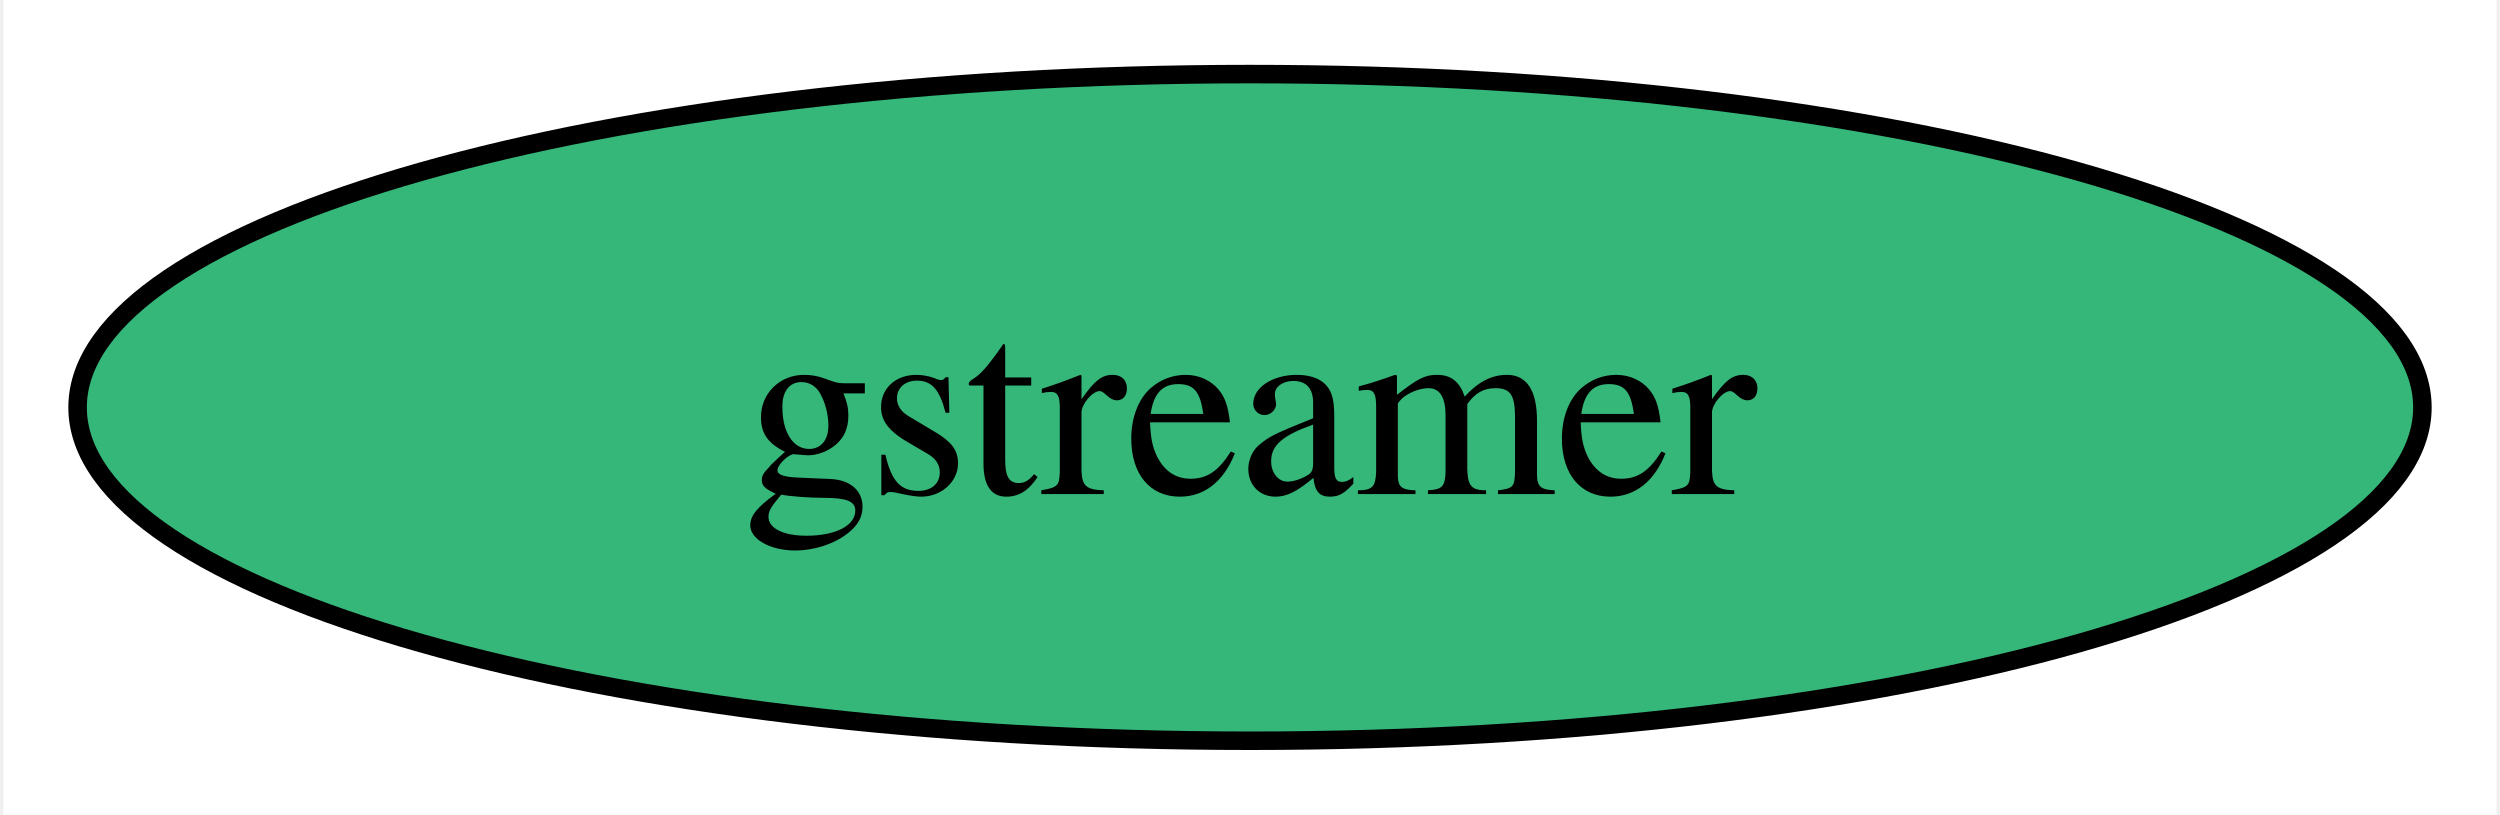
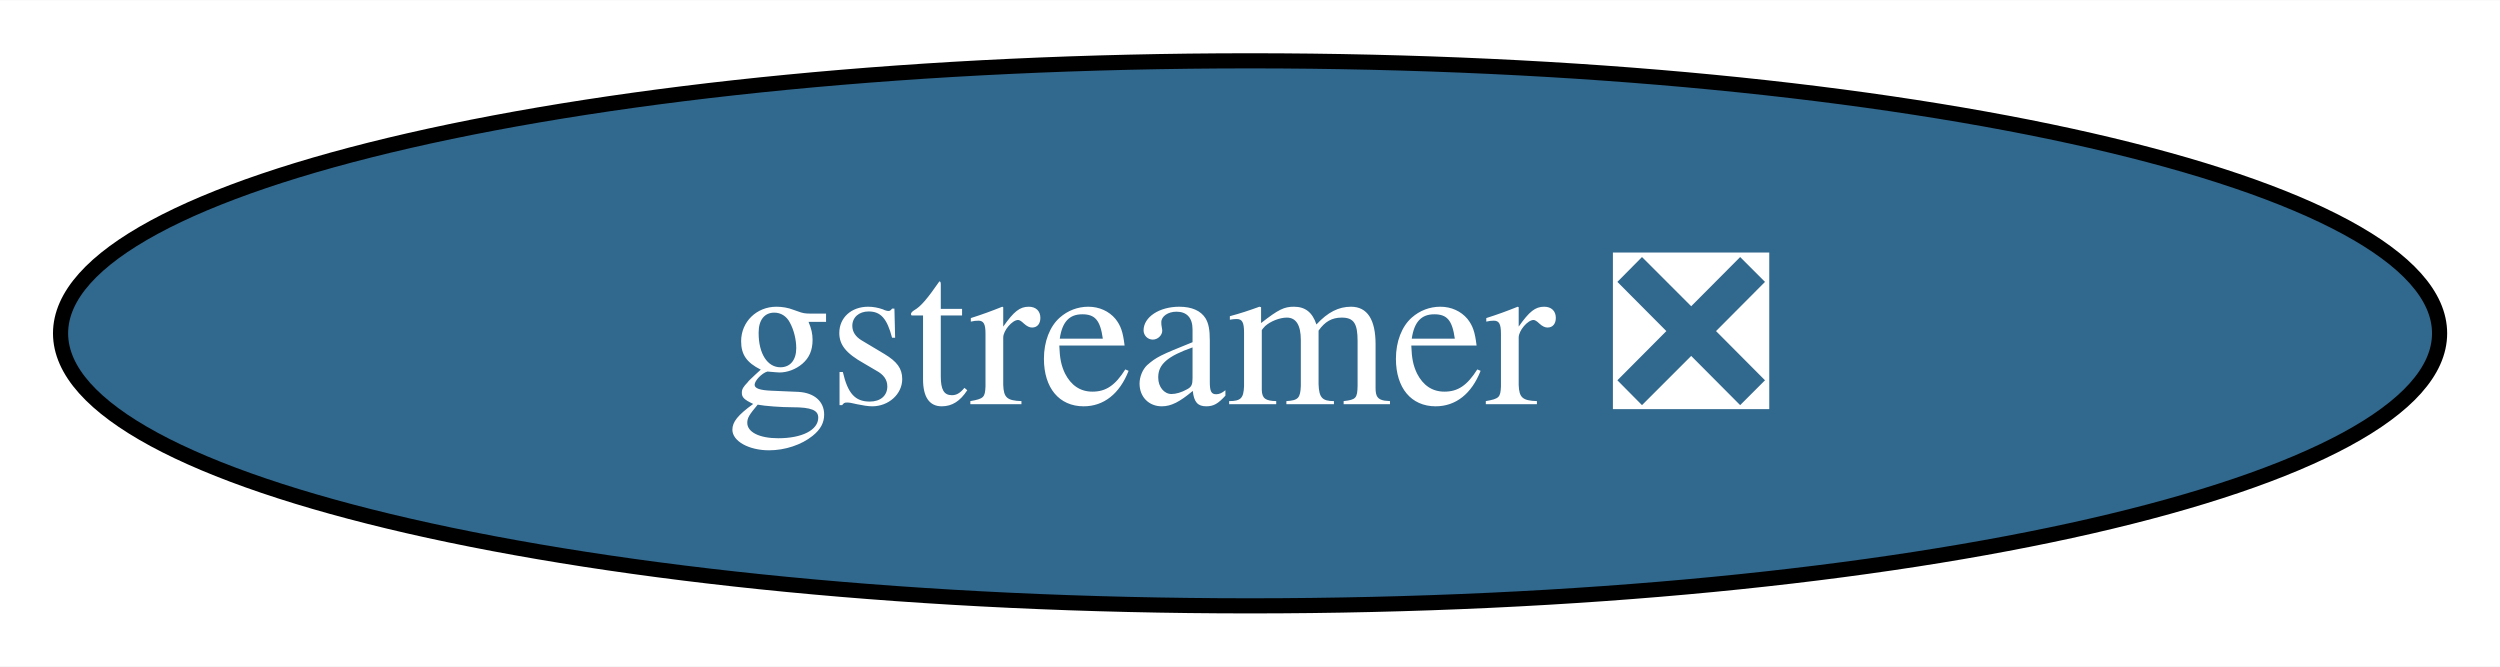
- <svg xmlns="http://www.w3.org/2000/svg" xmlns:xlink="http://www.w3.org/1999/xlink" width="135pt" height="44pt" viewBox="0.00 0.00 134.62 44.00">
+ <svg xmlns="http://www.w3.org/2000/svg" xmlns:xlink="http://www.w3.org/1999/xlink" width="165pt" height="44pt" viewBox="0.00 0.00 165.13 44.00">
  <g id="graph0" class="graph" transform="scale(1 1) rotate(0) translate(4 40)">
-     <polygon fill="white" stroke="none" points="-4,4 -4,-40 130.62,-40 130.62,4 -4,4" />
+     <polygon fill="white" stroke="none" points="-4,4 -4,-40 161.13,-40 161.13,4 -4,4" />
    <g id="node1" class="node">
      <g id="a_node1">
-         <a xlink:href="https://github.com/conda-forge/gstreamer-feedstock" xlink:title="gstreamer">
-           <ellipse fill="#35b779" stroke="black" cx="63.31" cy="-18" rx="63.31" ry="18" />
-           <text text-anchor="middle" x="63.31" y="-13.32" font-family="Times,serif" font-size="14.00">gstreamer</text>
+         <a xlink:href="https://github.com/conda-forge/gstreamer-feedstock/pull/114" xlink:title="gstreamer ❎">
+           <ellipse fill="#31688e" stroke="black" cx="78.57" cy="-18" rx="78.57" ry="18" />
+           <text text-anchor="middle" x="78.57" y="-13.32" font-family="Times,serif" font-size="14.00" fill="white">gstreamer ❎</text>
        </a>
      </g>
    </g>
  </g>
</svg>
